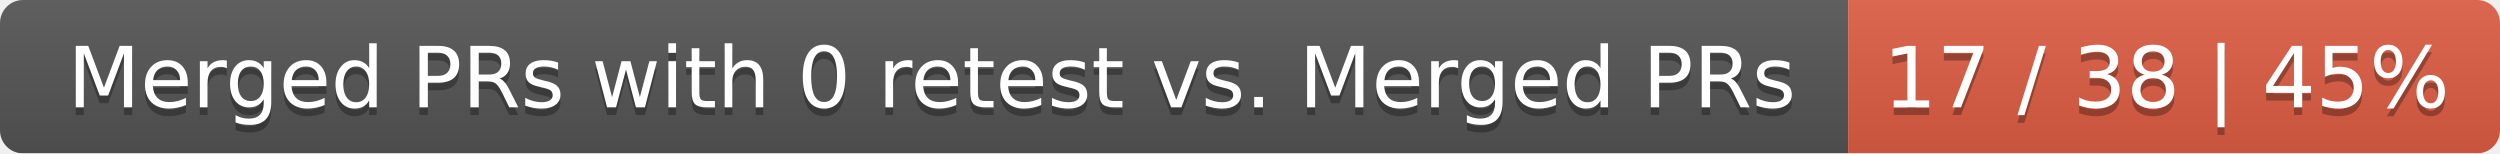
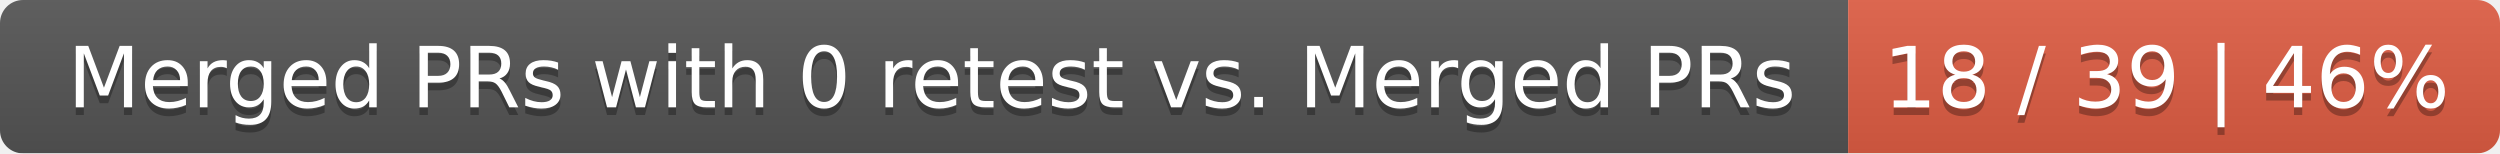
<svg xmlns="http://www.w3.org/2000/svg" width="326" height="20">
  <linearGradient id="smooth" x2="0" y2="100%">
    <stop offset="0" stop-color="#bbb" stop-opacity=".1" />
    <stop offset="1" stop-opacity=".1" />
  </linearGradient>
  <mask id="round">
    <rect width="326" height="20" rx="3" fill="#fff" />
  </mask>
  <g mask="url(#round)">
    <rect width="241" height="20" fill="#555" />
    <rect x="241" width="85" height="20" fill="#e05d44" />
    <rect width="326" height="20" fill="url(#smooth)" />
  </g>
  <g fill="#fff" text-anchor="middle" font-family="DejaVu Sans,Verdana,Geneva,sans-serif" font-size="11">
    <text x="121.5" y="15" fill="#010101" fill-opacity=".3">Merged PRs with 0 retest vs. Merged PRs</text>
    <text x="121.5" y="14">Merged PRs with 0 retest vs. Merged PRs</text>
-     <text x="282.5" y="15" fill="#010101" fill-opacity=".3">17 / 38 | 45%</text>
-     <text x="282.5" y="14">17 / 38 | 45%</text>
+     <text x="282.5" y="15" fill="#010101" fill-opacity=".3">18 / 39 | 46%</text>
+     <text x="282.5" y="14">18 / 39 | 46%</text>
  </g>
</svg>
